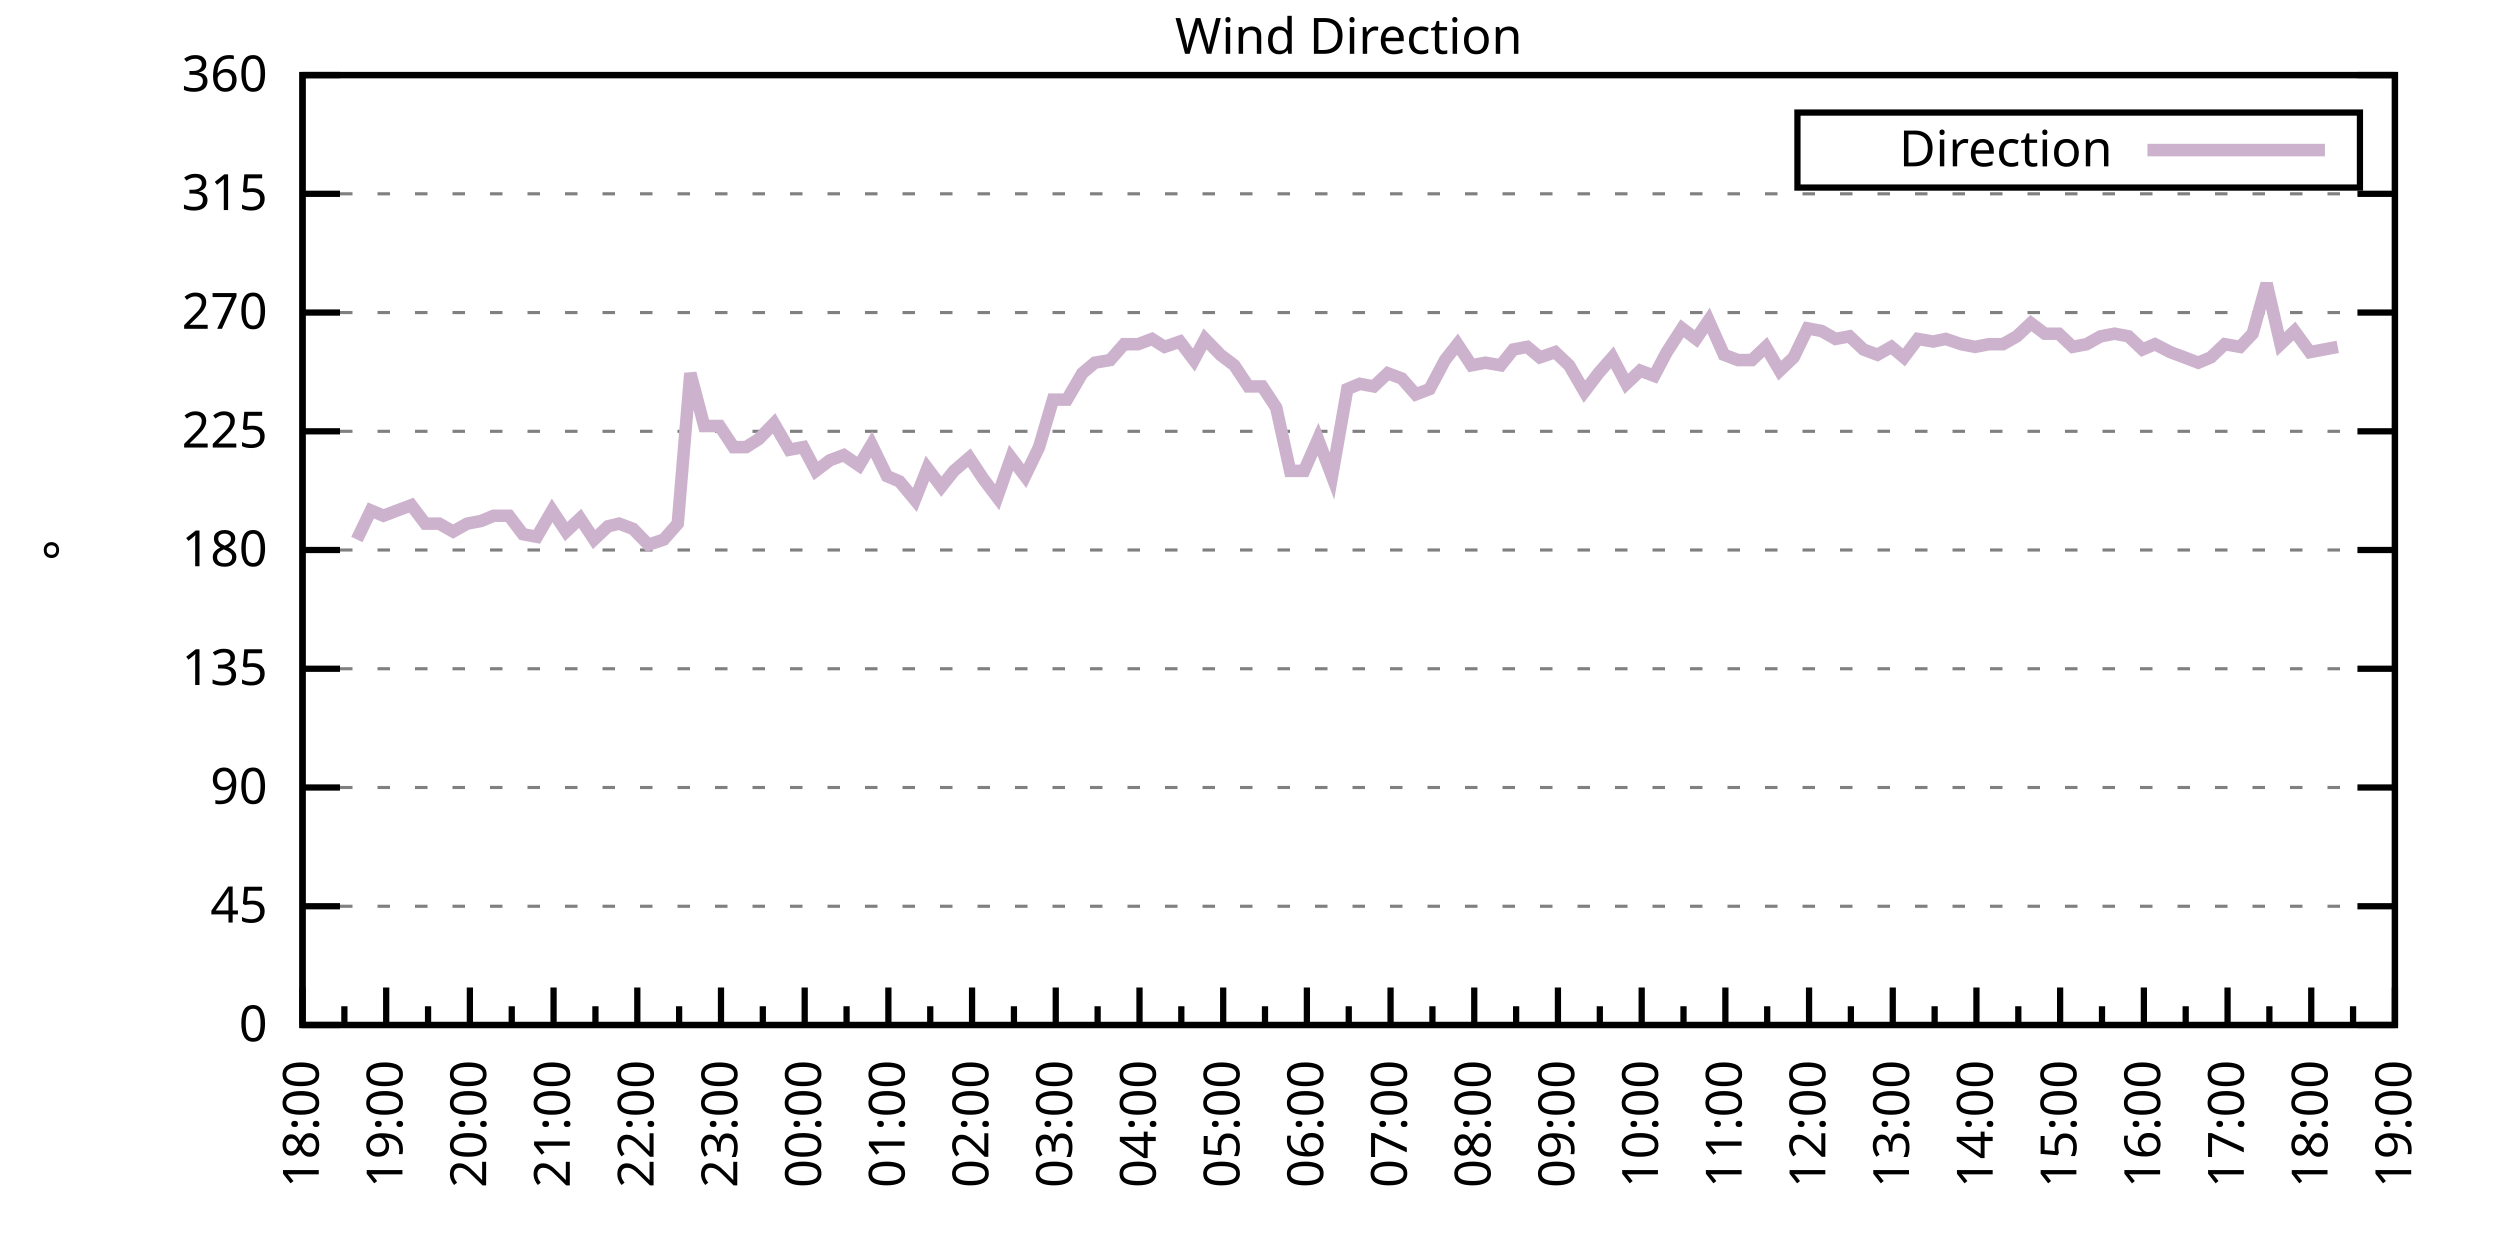
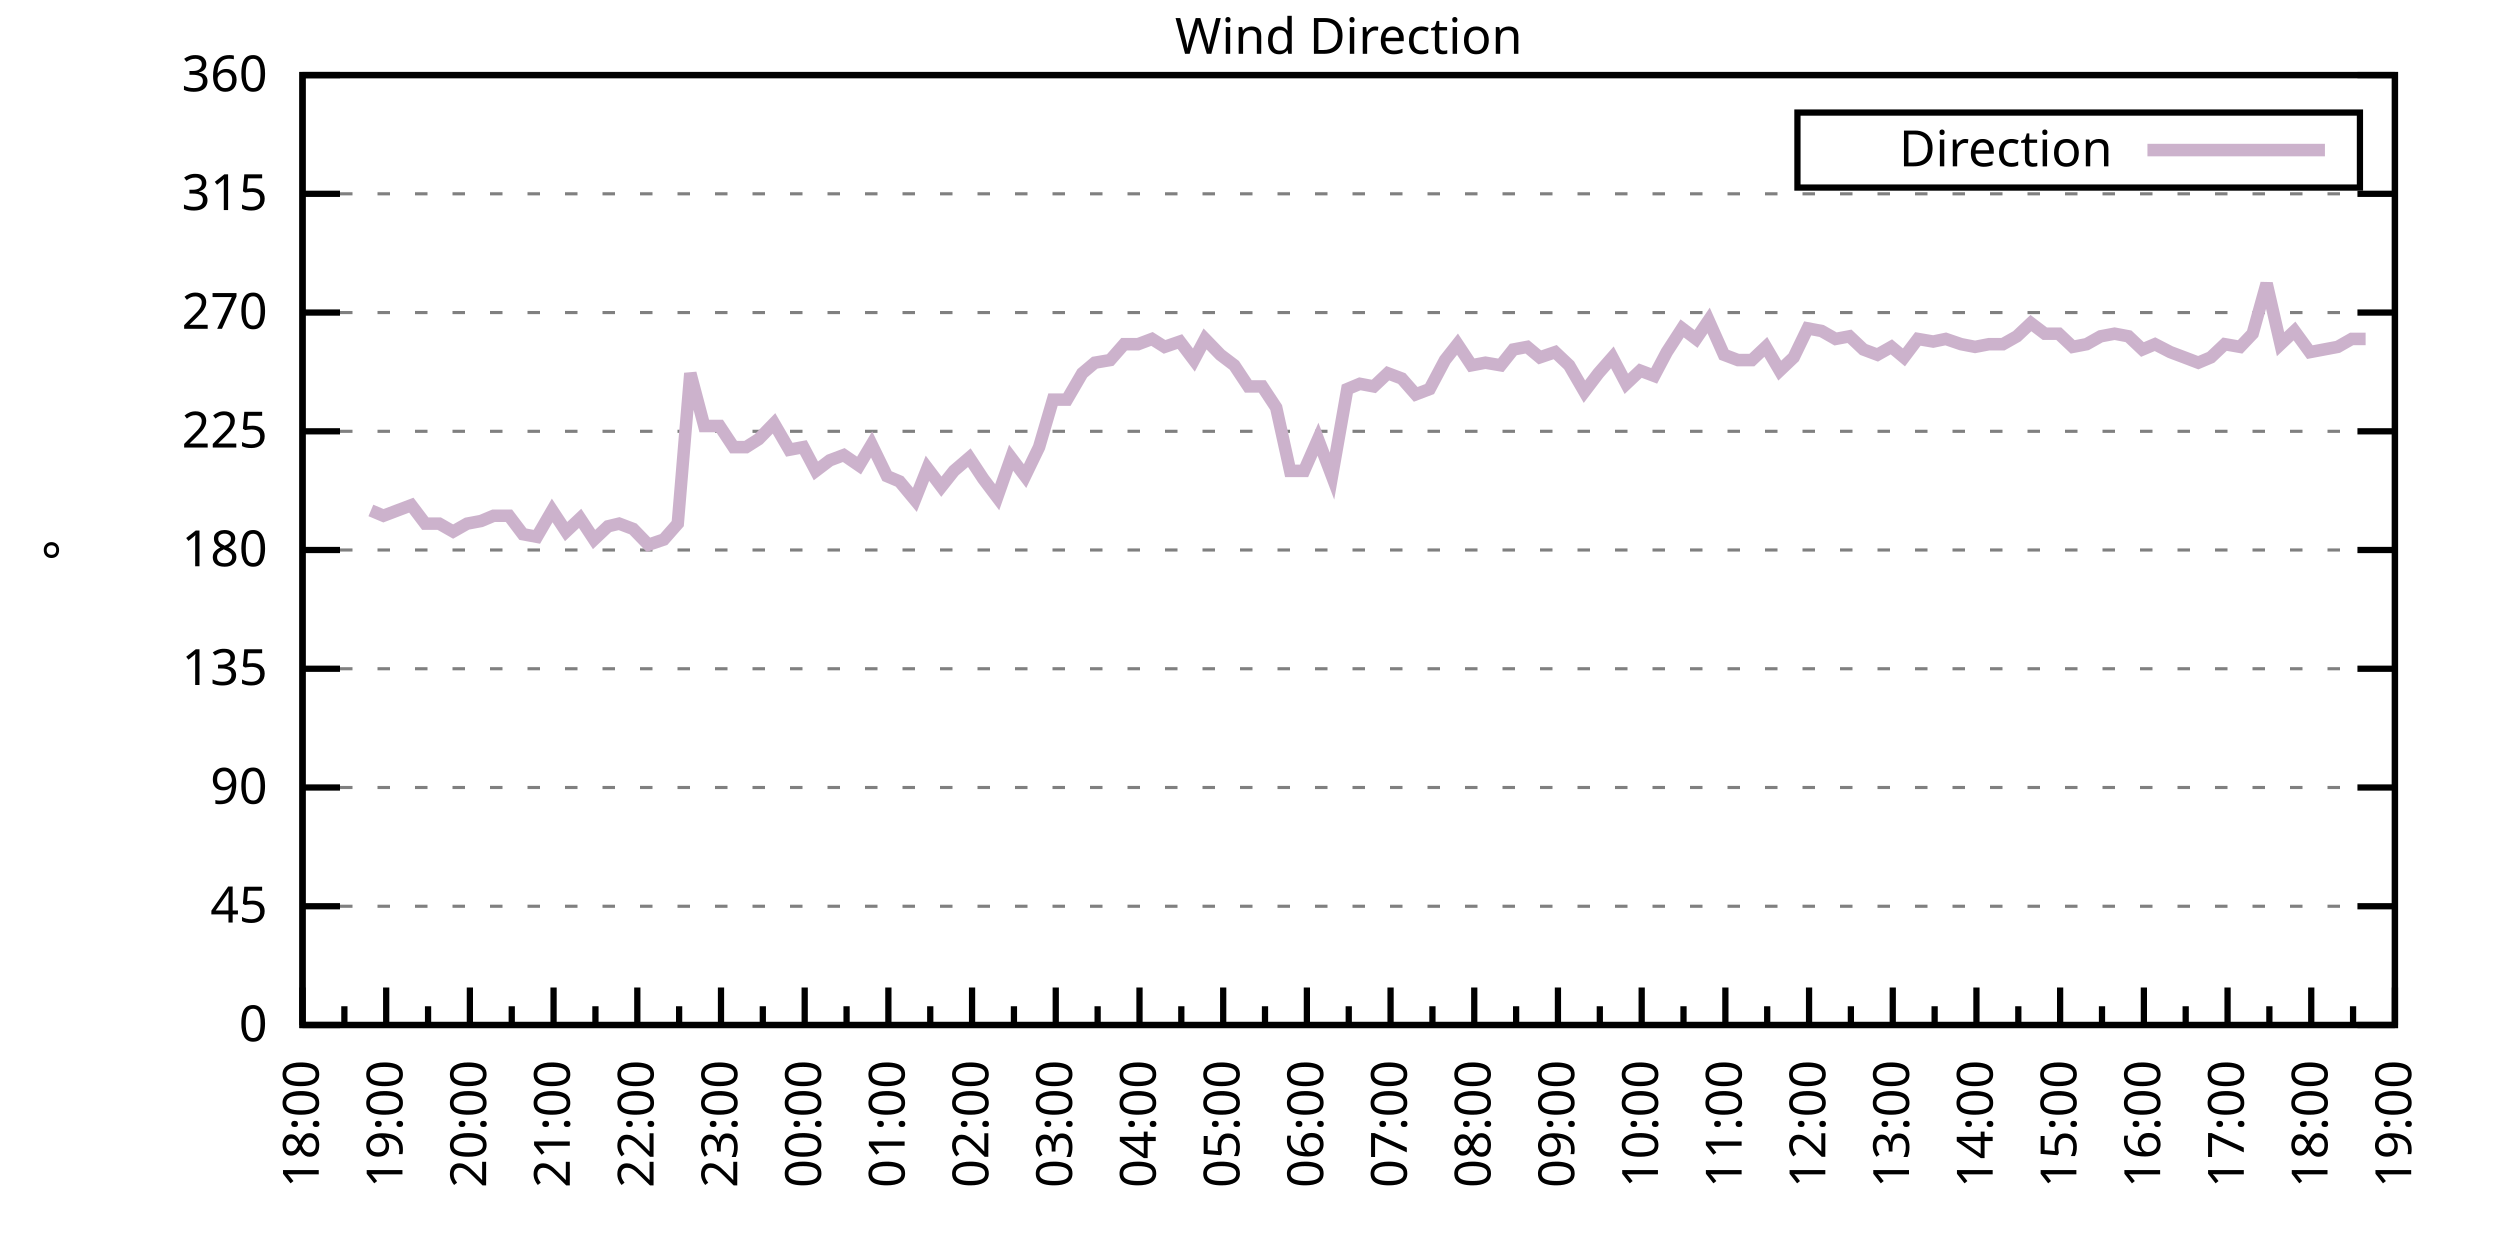
<svg xmlns="http://www.w3.org/2000/svg" xmlns:xlink="http://www.w3.org/1999/xlink" width="400" height="200" viewBox="0 0 400 200">
  <g id="gnuplot_canvas">
    <rect x="0" y="0" width="400" height="200" fill="none" />
    <defs>
      <circle id="gpDot" r="0.5" stroke-width="0.5" stroke="currentColor" />
      <path id="gpPt0" stroke-width="0.333" stroke="currentColor" d="M-1,0 h2 M0,-1 v2" />
      <path id="gpPt1" stroke-width="0.333" stroke="currentColor" d="M-1,-1 L1,1 M1,-1 L-1,1" />
      <path id="gpPt2" stroke-width="0.333" stroke="currentColor" d="M-1,0 L1,0 M0,-1 L0,1 M-1,-1 L1,1 M-1,1 L1,-1" />
      <rect id="gpPt3" stroke-width="0.333" stroke="currentColor" x="-1" y="-1" width="2" height="2" />
      <rect id="gpPt4" stroke-width="0.333" stroke="currentColor" fill="currentColor" x="-1" y="-1" width="2" height="2" />
      <circle id="gpPt5" stroke-width="0.333" stroke="currentColor" cx="0" cy="0" r="1" />
      <use xlink:href="#gpPt5" id="gpPt6" fill="currentColor" stroke="none" />
      <path id="gpPt7" stroke-width="0.333" stroke="currentColor" d="M0,-1.33 L-1.33,0.67 L1.33,0.67 z" />
      <use xlink:href="#gpPt7" id="gpPt8" fill="currentColor" stroke="none" />
      <use xlink:href="#gpPt7" id="gpPt9" stroke="currentColor" transform="rotate(180)" />
      <use xlink:href="#gpPt9" id="gpPt10" fill="currentColor" stroke="none" />
      <use xlink:href="#gpPt3" id="gpPt11" stroke="currentColor" transform="rotate(45)" />
      <use xlink:href="#gpPt11" id="gpPt12" fill="currentColor" stroke="none" />
      <path id="gpPt13" stroke-width="0.333" stroke="currentColor" d="M0,1.330 L1.265,0.411 L0.782,-1.067 L-0.782,-1.076 L-1.265,0.411 z" />
      <use xlink:href="#gpPt13" id="gpPt14" fill="currentColor" stroke="none" />
      <filter id="textbox" filterUnits="objectBoundingBox" x="0" y="0" height="1" width="1">
        <feFlood flood-color="white" flood-opacity="1" result="bgnd" />
        <feComposite in="SourceGraphic" in2="bgnd" operator="atop" />
      </filter>
      <filter id="greybox" filterUnits="objectBoundingBox" x="0" y="0" height="1" width="1">
        <feFlood flood-color="lightgrey" flood-opacity="1" result="grey" />
        <feComposite in="SourceGraphic" in2="grey" operator="atop" />
      </filter>
    </defs>
    <g fill="none" color="white" stroke="currentColor" stroke-width="1.00" stroke-linecap="butt" stroke-linejoin="miter">
</g>
    <g fill="none" color="black" stroke="currentColor" stroke-width="1.00" stroke-linecap="butt" stroke-linejoin="miter">
      <g stroke="none" shape-rendering="crispEdges">
        <polygon fill="rgb(255, 255, 255)" points="48.40,164.00 383.18,164.00 383.18,12.02 48.40,12.02 " />
      </g>
    </g>
    <g fill="none" color="black" stroke="currentColor" stroke-width="1.00" stroke-linecap="butt" stroke-linejoin="miter">
</g>
    <g fill="none" color="black" stroke="black" stroke-width="0.50" stroke-linecap="butt" stroke-linejoin="miter">
</g>
    <g fill="none" color="gray" stroke="currentColor" stroke-width="0.50" stroke-linecap="butt" stroke-linejoin="miter">
      <path stroke="gray" stroke-dasharray="2,4" class="gridline" d="M48.40,164.00 L383.19,164.00  " />
    </g>
    <g fill="none" color="gray" stroke="gray" stroke-width="1.00" stroke-linecap="butt" stroke-linejoin="miter">
</g>
    <g fill="none" color="black" stroke="currentColor" stroke-width="1.00" stroke-linecap="butt" stroke-linejoin="miter">
      <path stroke="black" d="M48.40,164.00 L54.40,164.00 M383.19,164.00 L377.19,164.00  " />
      <g transform="translate(42.80,166.60)" stroke="none" fill="black" font-family="Sans" font-size="8.00" text-anchor="end">
        <text>
          <tspan font-family="Sans"> 0</tspan>
        </text>
      </g>
    </g>
    <g fill="none" color="black" stroke="currentColor" stroke-width="1.00" stroke-linecap="butt" stroke-linejoin="miter">
</g>
    <g fill="none" color="black" stroke="black" stroke-width="0.50" stroke-linecap="butt" stroke-linejoin="miter">
</g>
    <g fill="none" color="gray" stroke="currentColor" stroke-width="0.50" stroke-linecap="butt" stroke-linejoin="miter">
      <path stroke="gray" stroke-dasharray="2,4" class="gridline" d="M48.40,145.00 L383.19,145.00  " />
    </g>
    <g fill="none" color="gray" stroke="gray" stroke-width="1.00" stroke-linecap="butt" stroke-linejoin="miter">
</g>
    <g fill="none" color="black" stroke="currentColor" stroke-width="1.00" stroke-linecap="butt" stroke-linejoin="miter">
      <path stroke="black" d="M48.40,145.00 L54.40,145.00 M383.19,145.00 L377.19,145.00  " />
      <g transform="translate(42.80,147.60)" stroke="none" fill="black" font-family="Sans" font-size="8.00" text-anchor="end">
        <text>
          <tspan font-family="Sans"> 45</tspan>
        </text>
      </g>
    </g>
    <g fill="none" color="black" stroke="currentColor" stroke-width="1.00" stroke-linecap="butt" stroke-linejoin="miter">
</g>
    <g fill="none" color="black" stroke="black" stroke-width="0.50" stroke-linecap="butt" stroke-linejoin="miter">
</g>
    <g fill="none" color="gray" stroke="currentColor" stroke-width="0.50" stroke-linecap="butt" stroke-linejoin="miter">
      <path stroke="gray" stroke-dasharray="2,4" class="gridline" d="M48.40,126.00 L383.19,126.00  " />
    </g>
    <g fill="none" color="gray" stroke="gray" stroke-width="1.00" stroke-linecap="butt" stroke-linejoin="miter">
</g>
    <g fill="none" color="black" stroke="currentColor" stroke-width="1.00" stroke-linecap="butt" stroke-linejoin="miter">
      <path stroke="black" d="M48.40,126.00 L54.40,126.00 M383.19,126.00 L377.19,126.00  " />
      <g transform="translate(42.80,128.60)" stroke="none" fill="black" font-family="Sans" font-size="8.00" text-anchor="end">
        <text>
          <tspan font-family="Sans"> 90</tspan>
        </text>
      </g>
    </g>
    <g fill="none" color="black" stroke="currentColor" stroke-width="1.00" stroke-linecap="butt" stroke-linejoin="miter">
</g>
    <g fill="none" color="black" stroke="black" stroke-width="0.50" stroke-linecap="butt" stroke-linejoin="miter">
</g>
    <g fill="none" color="gray" stroke="currentColor" stroke-width="0.50" stroke-linecap="butt" stroke-linejoin="miter">
      <path stroke="gray" stroke-dasharray="2,4" class="gridline" d="M48.40,107.00 L383.19,107.00  " />
    </g>
    <g fill="none" color="gray" stroke="gray" stroke-width="1.00" stroke-linecap="butt" stroke-linejoin="miter">
</g>
    <g fill="none" color="black" stroke="currentColor" stroke-width="1.00" stroke-linecap="butt" stroke-linejoin="miter">
      <path stroke="black" d="M48.40,107.00 L54.40,107.00 M383.19,107.00 L377.19,107.00  " />
      <g transform="translate(42.80,109.60)" stroke="none" fill="black" font-family="Sans" font-size="8.00" text-anchor="end">
        <text>
          <tspan font-family="Sans"> 135</tspan>
        </text>
      </g>
    </g>
    <g fill="none" color="black" stroke="currentColor" stroke-width="1.00" stroke-linecap="butt" stroke-linejoin="miter">
</g>
    <g fill="none" color="black" stroke="black" stroke-width="0.50" stroke-linecap="butt" stroke-linejoin="miter">
</g>
    <g fill="none" color="gray" stroke="currentColor" stroke-width="0.50" stroke-linecap="butt" stroke-linejoin="miter">
      <path stroke="gray" stroke-dasharray="2,4" class="gridline" d="M48.40,88.00 L383.19,88.00  " />
    </g>
    <g fill="none" color="gray" stroke="gray" stroke-width="1.00" stroke-linecap="butt" stroke-linejoin="miter">
</g>
    <g fill="none" color="black" stroke="currentColor" stroke-width="1.00" stroke-linecap="butt" stroke-linejoin="miter">
      <path stroke="black" d="M48.40,88.00 L54.40,88.00 M383.19,88.00 L377.19,88.00  " />
      <g transform="translate(42.80,90.60)" stroke="none" fill="black" font-family="Sans" font-size="8.00" text-anchor="end">
        <text>
          <tspan font-family="Sans"> 180</tspan>
        </text>
      </g>
    </g>
    <g fill="none" color="black" stroke="currentColor" stroke-width="1.00" stroke-linecap="butt" stroke-linejoin="miter">
</g>
    <g fill="none" color="black" stroke="black" stroke-width="0.50" stroke-linecap="butt" stroke-linejoin="miter">
</g>
    <g fill="none" color="gray" stroke="currentColor" stroke-width="0.50" stroke-linecap="butt" stroke-linejoin="miter">
      <path stroke="gray" stroke-dasharray="2,4" class="gridline" d="M48.40,69.01 L383.19,69.01  " />
    </g>
    <g fill="none" color="gray" stroke="gray" stroke-width="1.00" stroke-linecap="butt" stroke-linejoin="miter">
</g>
    <g fill="none" color="black" stroke="currentColor" stroke-width="1.00" stroke-linecap="butt" stroke-linejoin="miter">
      <path stroke="black" d="M48.40,69.01 L54.40,69.01 M383.19,69.01 L377.19,69.01  " />
      <g transform="translate(42.80,71.61)" stroke="none" fill="black" font-family="Sans" font-size="8.00" text-anchor="end">
        <text>
          <tspan font-family="Sans"> 225</tspan>
        </text>
      </g>
    </g>
    <g fill="none" color="black" stroke="currentColor" stroke-width="1.00" stroke-linecap="butt" stroke-linejoin="miter">
</g>
    <g fill="none" color="black" stroke="black" stroke-width="0.50" stroke-linecap="butt" stroke-linejoin="miter">
</g>
    <g fill="none" color="gray" stroke="currentColor" stroke-width="0.50" stroke-linecap="butt" stroke-linejoin="miter">
      <path stroke="gray" stroke-dasharray="2,4" class="gridline" d="M48.40,50.01 L383.19,50.01  " />
    </g>
    <g fill="none" color="gray" stroke="gray" stroke-width="1.00" stroke-linecap="butt" stroke-linejoin="miter">
</g>
    <g fill="none" color="black" stroke="currentColor" stroke-width="1.00" stroke-linecap="butt" stroke-linejoin="miter">
      <path stroke="black" d="M48.40,50.01 L54.40,50.01 M383.19,50.01 L377.19,50.01  " />
      <g transform="translate(42.80,52.61)" stroke="none" fill="black" font-family="Sans" font-size="8.00" text-anchor="end">
        <text>
          <tspan font-family="Sans"> 270</tspan>
        </text>
      </g>
    </g>
    <g fill="none" color="black" stroke="currentColor" stroke-width="1.00" stroke-linecap="butt" stroke-linejoin="miter">
</g>
    <g fill="none" color="black" stroke="black" stroke-width="0.50" stroke-linecap="butt" stroke-linejoin="miter">
</g>
    <g fill="none" color="gray" stroke="currentColor" stroke-width="0.50" stroke-linecap="butt" stroke-linejoin="miter">
      <path stroke="gray" stroke-dasharray="2,4" class="gridline" d="M48.40,31.01 L383.19,31.01  " />
    </g>
    <g fill="none" color="gray" stroke="gray" stroke-width="1.00" stroke-linecap="butt" stroke-linejoin="miter">
</g>
    <g fill="none" color="black" stroke="currentColor" stroke-width="1.00" stroke-linecap="butt" stroke-linejoin="miter">
      <path stroke="black" d="M48.40,31.01 L54.40,31.01 M383.19,31.01 L377.19,31.01  " />
      <g transform="translate(42.80,33.61)" stroke="none" fill="black" font-family="Sans" font-size="8.00" text-anchor="end">
        <text>
          <tspan font-family="Sans"> 315</tspan>
        </text>
      </g>
    </g>
    <g fill="none" color="black" stroke="currentColor" stroke-width="1.00" stroke-linecap="butt" stroke-linejoin="miter">
</g>
    <g fill="none" color="black" stroke="black" stroke-width="0.50" stroke-linecap="butt" stroke-linejoin="miter">
</g>
    <g fill="none" color="gray" stroke="currentColor" stroke-width="0.50" stroke-linecap="butt" stroke-linejoin="miter">
      <path stroke="gray" stroke-dasharray="2,4" class="gridline" d="M48.40,12.01 L383.19,12.01  " />
    </g>
    <g fill="none" color="gray" stroke="gray" stroke-width="1.00" stroke-linecap="butt" stroke-linejoin="miter">
</g>
    <g fill="none" color="black" stroke="currentColor" stroke-width="1.00" stroke-linecap="butt" stroke-linejoin="miter">
      <path stroke="black" d="M48.40,12.01 L54.40,12.01 M383.19,12.01 L377.19,12.01  " />
      <g transform="translate(42.80,14.61)" stroke="none" fill="black" font-family="Sans" font-size="8.00" text-anchor="end">
        <text>
          <tspan font-family="Sans"> 360</tspan>
        </text>
      </g>
    </g>
    <g fill="none" color="black" stroke="currentColor" stroke-width="1.00" stroke-linecap="butt" stroke-linejoin="miter">
      <path stroke="black" d="M48.40,164.00 L48.40,158.00  " />
      <g transform="translate(51.00,169.60) rotate(270)" stroke="none" fill="black" font-family="Sans" font-size="8.00" text-anchor="end">
        <text>
          <tspan font-family="Sans">18:00</tspan>
        </text>
      </g>
    </g>
    <g fill="none" color="black" stroke="currentColor" stroke-width="1.00" stroke-linecap="butt" stroke-linejoin="miter">
      <path stroke="black" d="M55.10,164.00 L55.10,161.00 M61.79,164.00 L61.79,158.00  " />
      <g transform="translate(64.39,169.60) rotate(270)" stroke="none" fill="black" font-family="Sans" font-size="8.00" text-anchor="end">
        <text>
          <tspan font-family="Sans">19:00</tspan>
        </text>
      </g>
    </g>
    <g fill="none" color="black" stroke="currentColor" stroke-width="1.00" stroke-linecap="butt" stroke-linejoin="miter">
      <path stroke="black" d="M68.49,164.00 L68.49,161.00 M75.18,164.00 L75.18,158.00  " />
      <g transform="translate(77.78,169.60) rotate(270)" stroke="none" fill="black" font-family="Sans" font-size="8.00" text-anchor="end">
        <text>
          <tspan font-family="Sans">20:00</tspan>
        </text>
      </g>
    </g>
    <g fill="none" color="black" stroke="currentColor" stroke-width="1.00" stroke-linecap="butt" stroke-linejoin="miter">
      <path stroke="black" d="M81.88,164.00 L81.88,161.00 M88.57,164.00 L88.57,158.00  " />
      <g transform="translate(91.17,169.60) rotate(270)" stroke="none" fill="black" font-family="Sans" font-size="8.00" text-anchor="end">
        <text>
          <tspan font-family="Sans">21:00</tspan>
        </text>
      </g>
    </g>
    <g fill="none" color="black" stroke="currentColor" stroke-width="1.00" stroke-linecap="butt" stroke-linejoin="miter">
      <path stroke="black" d="M95.27,164.00 L95.27,161.00 M101.97,164.00 L101.97,158.00  " />
      <g transform="translate(104.57,169.60) rotate(270)" stroke="none" fill="black" font-family="Sans" font-size="8.00" text-anchor="end">
        <text>
          <tspan font-family="Sans">22:00</tspan>
        </text>
      </g>
    </g>
    <g fill="none" color="black" stroke="currentColor" stroke-width="1.00" stroke-linecap="butt" stroke-linejoin="miter">
      <path stroke="black" d="M108.66,164.00 L108.66,161.00 M115.36,164.00 L115.36,158.00  " />
      <g transform="translate(117.96,169.60) rotate(270)" stroke="none" fill="black" font-family="Sans" font-size="8.00" text-anchor="end">
        <text>
          <tspan font-family="Sans">23:00</tspan>
        </text>
      </g>
    </g>
    <g fill="none" color="black" stroke="currentColor" stroke-width="1.00" stroke-linecap="butt" stroke-linejoin="miter">
      <path stroke="black" d="M122.05,164.00 L122.05,161.00 M128.75,164.00 L128.75,158.00  " />
      <g transform="translate(131.35,169.60) rotate(270)" stroke="none" fill="black" font-family="Sans" font-size="8.00" text-anchor="end">
        <text>
          <tspan font-family="Sans">00:00</tspan>
        </text>
      </g>
    </g>
    <g fill="none" color="black" stroke="currentColor" stroke-width="1.00" stroke-linecap="butt" stroke-linejoin="miter">
      <path stroke="black" d="M135.45,164.00 L135.45,161.00 M142.14,164.00 L142.14,158.00  " />
      <g transform="translate(144.74,169.60) rotate(270)" stroke="none" fill="black" font-family="Sans" font-size="8.00" text-anchor="end">
        <text>
          <tspan font-family="Sans">01:00</tspan>
        </text>
      </g>
    </g>
    <g fill="none" color="black" stroke="currentColor" stroke-width="1.00" stroke-linecap="butt" stroke-linejoin="miter">
      <path stroke="black" d="M148.84,164.00 L148.84,161.00 M155.53,164.00 L155.53,158.00  " />
      <g transform="translate(158.13,169.60) rotate(270)" stroke="none" fill="black" font-family="Sans" font-size="8.00" text-anchor="end">
        <text>
          <tspan font-family="Sans">02:00</tspan>
        </text>
      </g>
    </g>
    <g fill="none" color="black" stroke="currentColor" stroke-width="1.00" stroke-linecap="butt" stroke-linejoin="miter">
      <path stroke="black" d="M162.23,164.00 L162.23,161.00 M168.92,164.00 L168.92,158.00  " />
      <g transform="translate(171.52,169.60) rotate(270)" stroke="none" fill="black" font-family="Sans" font-size="8.00" text-anchor="end">
        <text>
          <tspan font-family="Sans">03:00</tspan>
        </text>
      </g>
    </g>
    <g fill="none" color="black" stroke="currentColor" stroke-width="1.00" stroke-linecap="butt" stroke-linejoin="miter">
      <path stroke="black" d="M175.62,164.00 L175.62,161.00 M182.32,164.00 L182.32,158.00  " />
      <g transform="translate(184.92,169.60) rotate(270)" stroke="none" fill="black" font-family="Sans" font-size="8.00" text-anchor="end">
        <text>
          <tspan font-family="Sans">04:00</tspan>
        </text>
      </g>
    </g>
    <g fill="none" color="black" stroke="currentColor" stroke-width="1.00" stroke-linecap="butt" stroke-linejoin="miter">
      <path stroke="black" d="M189.01,164.00 L189.01,161.00 M195.71,164.00 L195.71,158.00  " />
      <g transform="translate(198.31,169.60) rotate(270)" stroke="none" fill="black" font-family="Sans" font-size="8.00" text-anchor="end">
        <text>
          <tspan font-family="Sans">05:00</tspan>
        </text>
      </g>
    </g>
    <g fill="none" color="black" stroke="currentColor" stroke-width="1.00" stroke-linecap="butt" stroke-linejoin="miter">
      <path stroke="black" d="M202.40,164.00 L202.40,161.00 M209.10,164.00 L209.10,158.00  " />
      <g transform="translate(211.70,169.60) rotate(270)" stroke="none" fill="black" font-family="Sans" font-size="8.00" text-anchor="end">
        <text>
          <tspan font-family="Sans">06:00</tspan>
        </text>
      </g>
    </g>
    <g fill="none" color="black" stroke="currentColor" stroke-width="1.00" stroke-linecap="butt" stroke-linejoin="miter">
      <path stroke="black" d="M215.80,164.00 L215.80,161.00 M222.49,164.00 L222.49,158.00  " />
      <g transform="translate(225.09,169.60) rotate(270)" stroke="none" fill="black" font-family="Sans" font-size="8.00" text-anchor="end">
        <text>
          <tspan font-family="Sans">07:00</tspan>
        </text>
      </g>
    </g>
    <g fill="none" color="black" stroke="currentColor" stroke-width="1.00" stroke-linecap="butt" stroke-linejoin="miter">
      <path stroke="black" d="M229.19,164.00 L229.19,161.00 M235.88,164.00 L235.88,158.00  " />
      <g transform="translate(238.48,169.60) rotate(270)" stroke="none" fill="black" font-family="Sans" font-size="8.00" text-anchor="end">
        <text>
          <tspan font-family="Sans">08:00</tspan>
        </text>
      </g>
    </g>
    <g fill="none" color="black" stroke="currentColor" stroke-width="1.00" stroke-linecap="butt" stroke-linejoin="miter">
      <path stroke="black" d="M242.58,164.00 L242.58,161.00 M249.27,164.00 L249.27,158.00  " />
      <g transform="translate(251.87,169.60) rotate(270)" stroke="none" fill="black" font-family="Sans" font-size="8.00" text-anchor="end">
        <text>
          <tspan font-family="Sans">09:00</tspan>
        </text>
      </g>
    </g>
    <g fill="none" color="black" stroke="currentColor" stroke-width="1.00" stroke-linecap="butt" stroke-linejoin="miter">
      <path stroke="black" d="M255.97,164.00 L255.97,161.00 M262.67,164.00 L262.67,158.00  " />
      <g transform="translate(265.27,169.60) rotate(270)" stroke="none" fill="black" font-family="Sans" font-size="8.00" text-anchor="end">
        <text>
          <tspan font-family="Sans">10:00</tspan>
        </text>
      </g>
    </g>
    <g fill="none" color="black" stroke="currentColor" stroke-width="1.00" stroke-linecap="butt" stroke-linejoin="miter">
      <path stroke="black" d="M269.36,164.00 L269.36,161.00 M276.06,164.00 L276.06,158.00  " />
      <g transform="translate(278.66,169.60) rotate(270)" stroke="none" fill="black" font-family="Sans" font-size="8.00" text-anchor="end">
        <text>
          <tspan font-family="Sans">11:00</tspan>
        </text>
      </g>
    </g>
    <g fill="none" color="black" stroke="currentColor" stroke-width="1.00" stroke-linecap="butt" stroke-linejoin="miter">
      <path stroke="black" d="M282.75,164.00 L282.75,161.00 M289.45,164.00 L289.45,158.00  " />
      <g transform="translate(292.05,169.60) rotate(270)" stroke="none" fill="black" font-family="Sans" font-size="8.00" text-anchor="end">
        <text>
          <tspan font-family="Sans">12:00</tspan>
        </text>
      </g>
    </g>
    <g fill="none" color="black" stroke="currentColor" stroke-width="1.00" stroke-linecap="butt" stroke-linejoin="miter">
      <path stroke="black" d="M296.14,164.00 L296.14,161.00 M302.84,164.00 L302.84,158.00  " />
      <g transform="translate(305.44,169.60) rotate(270)" stroke="none" fill="black" font-family="Sans" font-size="8.00" text-anchor="end">
        <text>
          <tspan font-family="Sans">13:00</tspan>
        </text>
      </g>
    </g>
    <g fill="none" color="black" stroke="currentColor" stroke-width="1.00" stroke-linecap="butt" stroke-linejoin="miter">
      <path stroke="black" d="M309.54,164.00 L309.54,161.00 M316.23,164.00 L316.23,158.00  " />
      <g transform="translate(318.83,169.60) rotate(270)" stroke="none" fill="black" font-family="Sans" font-size="8.00" text-anchor="end">
        <text>
          <tspan font-family="Sans">14:00</tspan>
        </text>
      </g>
    </g>
    <g fill="none" color="black" stroke="currentColor" stroke-width="1.00" stroke-linecap="butt" stroke-linejoin="miter">
      <path stroke="black" d="M322.93,164.00 L322.93,161.00 M329.62,164.00 L329.62,158.00  " />
      <g transform="translate(332.22,169.60) rotate(270)" stroke="none" fill="black" font-family="Sans" font-size="8.00" text-anchor="end">
        <text>
          <tspan font-family="Sans">15:00</tspan>
        </text>
      </g>
    </g>
    <g fill="none" color="black" stroke="currentColor" stroke-width="1.00" stroke-linecap="butt" stroke-linejoin="miter">
      <path stroke="black" d="M336.32,164.00 L336.32,161.00 M343.02,164.00 L343.02,158.00  " />
      <g transform="translate(345.62,169.60) rotate(270)" stroke="none" fill="black" font-family="Sans" font-size="8.00" text-anchor="end">
        <text>
          <tspan font-family="Sans">16:00</tspan>
        </text>
      </g>
    </g>
    <g fill="none" color="black" stroke="currentColor" stroke-width="1.00" stroke-linecap="butt" stroke-linejoin="miter">
      <path stroke="black" d="M349.71,164.00 L349.71,161.00 M356.41,164.00 L356.41,158.00  " />
      <g transform="translate(359.01,169.60) rotate(270)" stroke="none" fill="black" font-family="Sans" font-size="8.00" text-anchor="end">
        <text>
          <tspan font-family="Sans">17:00</tspan>
        </text>
      </g>
    </g>
    <g fill="none" color="black" stroke="currentColor" stroke-width="1.00" stroke-linecap="butt" stroke-linejoin="miter">
      <path stroke="black" d="M363.10,164.00 L363.10,161.00 M369.80,164.00 L369.80,158.00  " />
      <g transform="translate(372.40,169.60) rotate(270)" stroke="none" fill="black" font-family="Sans" font-size="8.00" text-anchor="end">
        <text>
          <tspan font-family="Sans">18:00</tspan>
        </text>
      </g>
    </g>
    <g fill="none" color="black" stroke="currentColor" stroke-width="1.00" stroke-linecap="butt" stroke-linejoin="miter">
      <path stroke="black" d="M376.49,164.00 L376.49,161.00 M383.19,164.00 L383.19,158.00  " />
      <g transform="translate(385.79,169.60) rotate(270)" stroke="none" fill="black" font-family="Sans" font-size="8.00" text-anchor="end">
        <text>
          <tspan font-family="Sans">19:00</tspan>
        </text>
      </g>
    </g>
    <g fill="none" color="black" stroke="currentColor" stroke-width="1.00" stroke-linecap="butt" stroke-linejoin="miter">
</g>
    <g fill="none" color="black" stroke="currentColor" stroke-width="1.00" stroke-linecap="butt" stroke-linejoin="miter">
      <path stroke="black" d="M48.40,12.01 L48.40,164.00 L383.19,164.00 L383.19,12.01 L48.40,12.01 Z  " />
    </g>
    <g fill="none" color="black" stroke="currentColor" stroke-width="1.00" stroke-linecap="butt" stroke-linejoin="miter">
      <g transform="translate(12.80,88.01) rotate(270)" stroke="none" fill="black" font-family="Sans" font-size="8.00" text-anchor="middle">
        <text>
          <tspan font-family="Sans">°</tspan>
        </text>
      </g>
    </g>
    <g fill="none" color="black" stroke="currentColor" stroke-width="1.00" stroke-linecap="butt" stroke-linejoin="miter">
</g>
    <g fill="none" color="black" stroke="currentColor" stroke-width="1.00" stroke-linecap="butt" stroke-linejoin="miter">
      <path stroke="black" d="M287.59,30.01 L287.59,18.01 L377.59,18.01 L377.59,30.01 L287.59,30.01 Z  " />
    </g>
    <g id="Wind_direction_plot_1">
      <g fill="none" color="white" stroke="black" stroke-width="2.00" stroke-linecap="butt" stroke-linejoin="miter">
</g>
      <g fill="none" color="black" stroke="currentColor" stroke-width="2.00" stroke-linecap="butt" stroke-linejoin="miter">
        <g transform="translate(337.99,26.61)" stroke="none" fill="black" font-family="Sans" font-size="8.00" text-anchor="end">
          <text>
            <tspan font-family="Sans">Direction</tspan>
          </text>
        </g>
      </g>
      <g fill="none" color="black" stroke="currentColor" stroke-width="2.00" stroke-linecap="butt" stroke-linejoin="miter">
-         <path stroke="rgb(204, 178, 204)" d="M343.59,24.01 L371.99,24.01 M57.10,86.32 L59.34,81.67 L61.35,82.52 L63.58,81.67 L65.81,80.83 L68.04,83.78   L70.27,83.78 L72.50,85.05 L74.74,83.78 L76.97,83.36 L78.98,82.52 L81.43,82.52 L83.66,85.47 L85.90,85.89   L88.35,81.67 L90.58,85.05 L92.82,82.94 L95.05,86.32 L97.28,84.21 L99.06,83.78 L101.30,84.63 L103.75,87.16   L106.21,86.32 L108.44,83.78 L110.45,59.72 L112.68,68.16 L115.13,68.16 L117.37,71.54 L119.38,71.54 L121.38,70.27   L123.84,67.74 L126.29,71.96 L128.53,71.54 L130.54,75.34 L132.77,73.65 L135.00,72.81 L137.45,74.49 L139.46,71.12   L141.92,76.18 L143.93,77.03 L146.38,79.98 L148.39,74.92 L150.62,77.87 L152.63,75.34 L155.09,73.23 L157.32,76.61   L159.55,79.56 L161.78,73.23 L164.01,76.18 L166.25,71.54 L168.48,63.94 L170.71,63.94 L173.17,59.72 L175.17,58.03   L177.63,57.61 L179.86,55.07 L182.09,55.07 L184.32,54.23 L186.33,55.50 L188.79,54.65 L191.02,57.61 L192.81,54.23   L195.26,56.76 L197.49,58.45 L199.73,61.83 L201.96,61.83 L204.19,65.21 L206.42,75.34 L208.65,75.34 L210.88,70.27   L213.12,76.18 L215.57,62.25 L217.58,61.41 L219.81,61.83 L222.04,59.72 L224.28,60.56 L226.51,63.10 L228.74,62.25   L231.20,57.61 L233.20,55.07 L235.44,58.45 L237.67,58.03 L240.12,58.45 L242.13,55.92 L244.36,55.50 L246.37,57.18   L248.83,56.34 L251.06,58.45 L253.51,62.67 L255.75,59.72 L257.98,57.18 L260.21,61.41 L262.44,59.30 L264.67,60.14   L266.68,56.34 L269.14,52.54 L271.37,54.23 L273.38,51.27 L275.83,56.76 L278.07,57.61 L280.30,57.61 L282.53,55.50   L284.76,59.30 L286.99,57.18 L289.23,52.54 L291.46,52.96 L293.69,54.23 L295.92,53.81 L298.15,55.92 L300.39,56.76   L302.62,55.50 L304.63,57.18 L306.86,54.23 L309.31,54.65 L311.32,54.23 L313.78,55.07 L316.01,55.50 L318.24,55.07   L320.47,55.07 L322.70,53.81 L324.94,51.70 L327.17,53.39 L329.40,53.39 L331.63,55.50 L333.86,55.07 L336.10,53.81   L338.33,53.39 L340.56,53.81 L342.79,55.92 L344.80,55.07 L347.26,56.34 L349.49,57.18 L351.72,58.03 L353.73,57.18   L355.96,55.07 L358.42,55.50 L360.42,53.39 L362.66,45.36 L364.89,55.07 L367.12,52.96 L369.58,56.34 L371.81,55.92   L374.04,55.50  " />
+         <path stroke="rgb(204, 178, 204)" d="M343.59,24.01 L371.99,24.01 M59.34,81.67 L61.35,82.52 L63.58,81.67 L65.81,80.83 L68.04,83.78 L70.27,83.78   L72.50,85.05 L74.74,83.78 L76.97,83.36 L78.98,82.52 L81.43,82.52 L83.66,85.47 L85.90,85.89 L88.35,81.67   L90.58,85.05 L92.82,82.94 L95.05,86.32 L97.28,84.21 L99.06,83.78 L101.30,84.63 L103.75,87.16 L106.21,86.32   L108.44,83.78 L110.45,59.72 L112.68,68.16 L115.13,68.16 L117.37,71.54 L119.38,71.54 L121.38,70.27 L123.84,67.74   L126.29,71.96 L128.53,71.54 L130.54,75.34 L132.77,73.65 L135.00,72.81 L137.45,74.49 L139.46,71.12 L141.92,76.18   L143.93,77.03 L146.38,79.98 L148.39,74.92 L150.62,77.87 L152.63,75.34 L155.09,73.23 L157.32,76.61 L159.55,79.56   L161.78,73.23 L164.01,76.18 L166.25,71.54 L168.48,63.94 L170.71,63.94 L173.17,59.72 L175.17,58.03 L177.63,57.61   L179.86,55.07 L182.09,55.07 L184.32,54.23 L186.33,55.50 L188.79,54.65 L191.02,57.61 L192.81,54.23 L195.26,56.76   L197.49,58.45 L199.73,61.83 L201.96,61.83 L204.19,65.21 L206.42,75.34 L208.65,75.34 L210.88,70.27 L213.12,76.18   L215.57,62.25 L217.58,61.41 L219.81,61.83 L222.04,59.72 L224.28,60.56 L226.51,63.10 L228.74,62.25 L231.20,57.61   L233.20,55.07 L235.44,58.45 L237.67,58.03 L240.12,58.45 L242.13,55.92 L244.36,55.50 L246.37,57.18 L248.83,56.34   L251.06,58.45 L253.51,62.67 L255.75,59.72 L257.98,57.18 L260.21,61.41 L262.44,59.30 L264.67,60.14 L266.68,56.34   L269.14,52.54 L271.37,54.23 L273.38,51.27 L275.83,56.76 L278.07,57.61 L280.30,57.61 L282.53,55.50 L284.76,59.30   L286.99,57.18 L289.23,52.54 L291.46,52.96 L293.69,54.23 L295.92,53.81 L298.15,55.92 L300.39,56.76 L302.62,55.50   L304.63,57.18 L306.86,54.23 L309.31,54.65 L311.32,54.23 L313.78,55.07 L316.01,55.50 L318.24,55.07 L320.47,55.07   L322.70,53.81 L324.94,51.70 L327.17,53.39 L329.40,53.39 L331.63,55.50 L333.86,55.07 L336.10,53.81 L338.33,53.39   L340.56,53.81 L342.79,55.92 L344.80,55.07 L347.26,56.34 L349.49,57.18 L351.72,58.03 L353.73,57.18 L355.96,55.07   L358.42,55.50 L360.42,53.39 L362.66,45.36 L364.89,55.07 L367.12,52.96 L369.58,56.34 L371.81,55.92 L374.04,55.50   L376.27,54.23 L378.50,54.23  " />
      </g>
    </g>
    <g fill="none" color="black" stroke="currentColor" stroke-width="2.00" stroke-linecap="butt" stroke-linejoin="miter">
</g>
    <g fill="none" color="black" stroke="black" stroke-width="1.00" stroke-linecap="butt" stroke-linejoin="miter">
</g>
    <g fill="none" color="black" stroke="currentColor" stroke-width="1.00" stroke-linecap="butt" stroke-linejoin="miter">
      <path stroke="black" d="M48.40,12.01 L48.40,164.00 L383.19,164.00 L383.19,12.01 L48.40,12.01 Z  " />
    </g>
    <g fill="none" color="black" stroke="currentColor" stroke-width="1.00" stroke-linecap="butt" stroke-linejoin="miter">
      <g transform="translate(215.79,8.61)" stroke="none" fill="black" font-family="Sans" font-size="8.00" text-anchor="middle">
        <text>
          <tspan font-family="Sans">Wind Direction</tspan>
        </text>
      </g>
    </g>
    <g fill="none" color="black" stroke="currentColor" stroke-width="1.00" stroke-linecap="butt" stroke-linejoin="miter">
</g>
  </g>
</svg>
